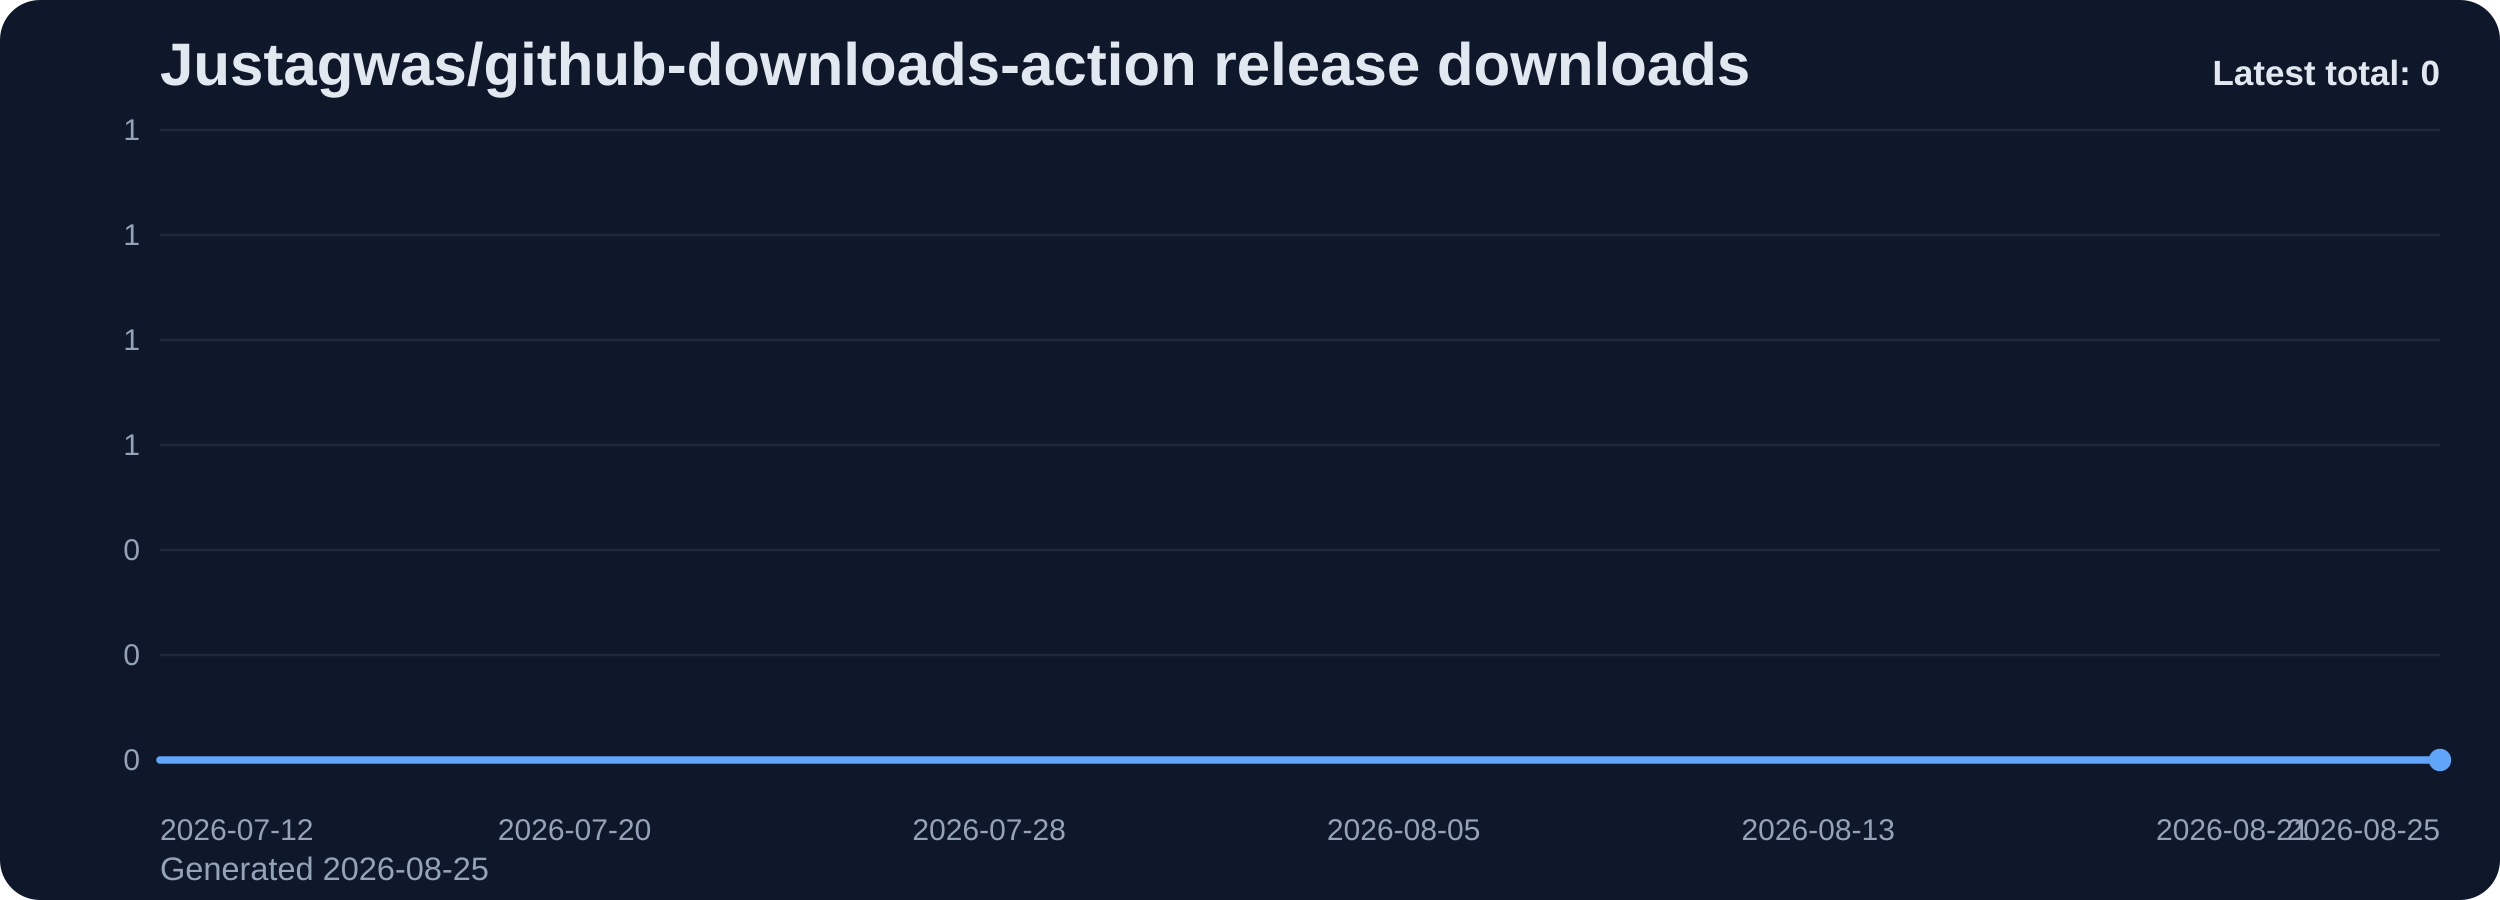
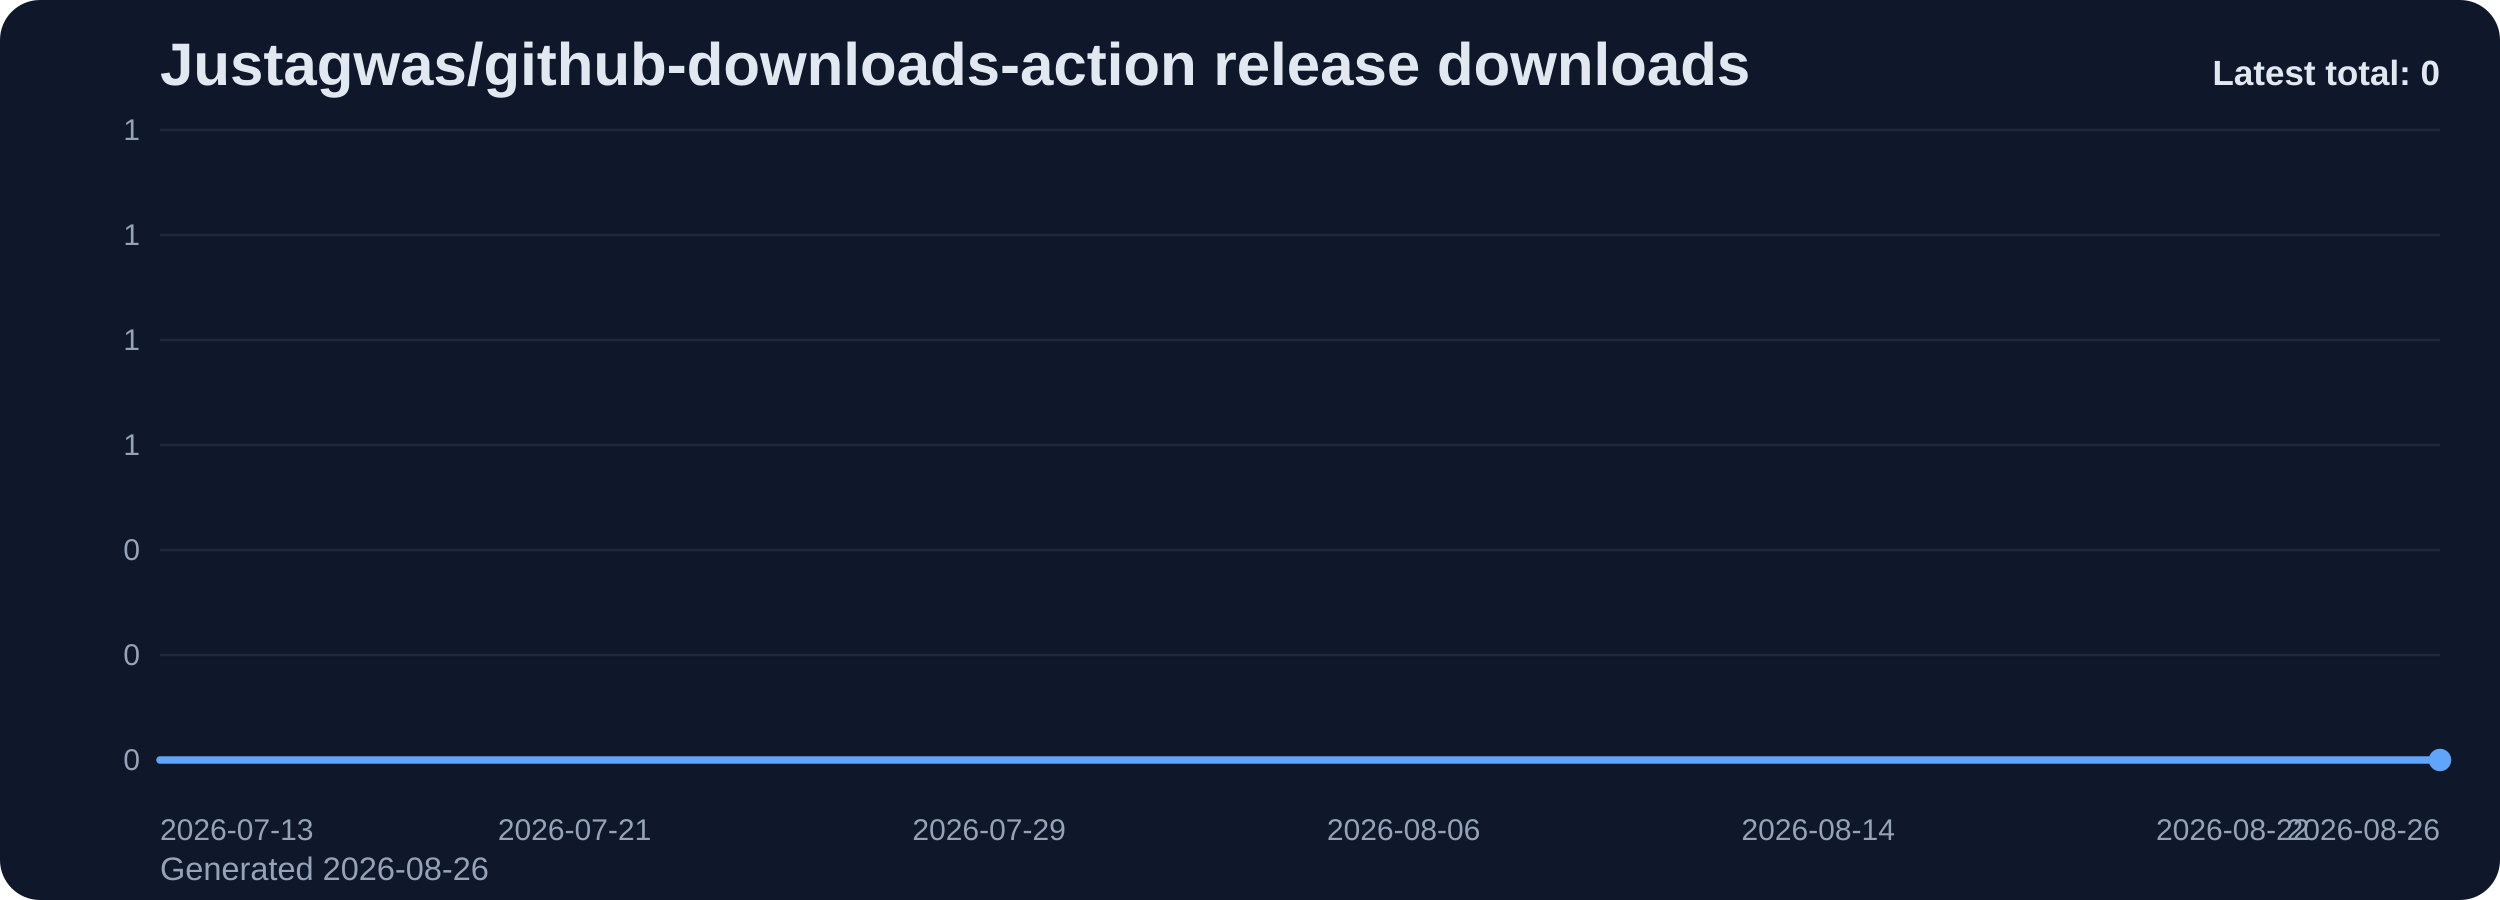
<svg xmlns="http://www.w3.org/2000/svg" viewBox="0 0 1000 360" role="img" aria-label="Justagwas/github-downloads-action release downloads chart">
  <defs>
    <linearGradient id="fill-total-trend-slate" x1="0" y1="0" x2="0" y2="1">
      <stop offset="0%" stop-color="#60a5fa" stop-opacity="0.32" />
      <stop offset="100%" stop-color="#60a5fa" stop-opacity="0.05" />
    </linearGradient>
    <style>
      .bg { fill: #0f172a; }
      .title { font: 700 24px Arial, sans-serif; fill: #e2e8f0; }
      .sub { font: 400 13px Arial, sans-serif; fill: #94a3b8; }
      .grid { stroke: #1e293b; stroke-width: 1; }
      .axis { font: 400 12px Arial, sans-serif; fill: #94a3b8; }
      .line { fill: none; stroke: #60a5fa; stroke-width: 3; stroke-linecap: round; stroke-linejoin: round; }
      .dot { fill: #60a5fa; }
      .value { font: 600 11px Arial, sans-serif; fill: #cbd5e1; }
      .latest { font: 700 14px Arial, sans-serif; fill: #e2e8f0; }
    </style>
  </defs>
  <rect class="bg" x="0" y="0" width="1000" height="360" rx="16" />
  <text class="title" x="64" y="34">Justagwas/github-downloads-action release downloads</text>
-   <text class="sub" x="64" y="352">Generated 2026-08-25</text>
+   <text class="sub" x="64" y="352">Generated 2026-08-26</text>
  <line x1="64" y1="52.00" x2="976" y2="52.00" class="grid" />
  <text x="56" y="56.00" text-anchor="end" class="axis">1</text>
  <line x1="64" y1="94.00" x2="976" y2="94.00" class="grid" />
  <text x="56" y="98.00" text-anchor="end" class="axis">1</text>
  <line x1="64" y1="136.00" x2="976" y2="136.00" class="grid" />
  <text x="56" y="140.00" text-anchor="end" class="axis">1</text>
  <line x1="64" y1="178.00" x2="976" y2="178.00" class="grid" />
  <text x="56" y="182.00" text-anchor="end" class="axis">1</text>
  <line x1="64" y1="220.00" x2="976" y2="220.00" class="grid" />
  <text x="56" y="224.00" text-anchor="end" class="axis">0</text>
  <line x1="64" y1="262.00" x2="976" y2="262.00" class="grid" />
  <text x="56" y="266.00" text-anchor="end" class="axis">0</text>
  <line x1="64" y1="304.00" x2="976" y2="304.00" class="grid" />
  <text x="56" y="308.00" text-anchor="end" class="axis">0</text>
  <path d="M 64.00 304 L 64.00 304.00 L 84.73 304.00 L 105.45 304.00 L 126.18 304.00 L 146.91 304.00 L 167.64 304.00 L 188.36 304.00 L 209.09 304.00 L 229.82 304.00 L 250.55 304.00 L 271.27 304.00 L 292.00 304.00 L 312.73 304.00 L 333.45 304.00 L 354.18 304.00 L 374.91 304.00 L 395.64 304.00 L 416.36 304.00 L 437.09 304.00 L 457.82 304.00 L 478.55 304.00 L 499.27 304.00 L 520.00 304.00 L 540.73 304.00 L 561.45 304.00 L 582.18 304.00 L 602.91 304.00 L 623.64 304.00 L 644.36 304.00 L 665.09 304.00 L 685.82 304.00 L 706.55 304.00 L 727.27 304.00 L 748.00 304.00 L 768.73 304.00 L 789.45 304.00 L 810.18 304.00 L 830.91 304.00 L 851.64 304.00 L 872.36 304.00 L 893.09 304.00 L 913.82 304.00 L 934.55 304.00 L 955.27 304.00 L 976.00 304.00 L 976.00 304 Z" fill="url(#fill-total-trend-slate)" />
  <polyline class="line" points="64.00,304.00 84.73,304.00 105.45,304.00 126.18,304.00 146.91,304.00 167.64,304.00 188.36,304.00 209.09,304.00 229.82,304.00 250.55,304.00 271.27,304.00 292.00,304.00 312.73,304.00 333.45,304.00 354.18,304.00 374.91,304.00 395.64,304.00 416.36,304.00 437.09,304.00 457.82,304.00 478.55,304.00 499.27,304.00 520.00,304.00 540.73,304.00 561.45,304.00 582.18,304.00 602.91,304.00 623.64,304.00 644.36,304.00 665.09,304.00 685.82,304.00 706.55,304.00 727.27,304.00 748.00,304.00 768.73,304.00 789.45,304.00 810.18,304.00 830.91,304.00 851.64,304.00 872.36,304.00 893.09,304.00 913.82,304.00 934.55,304.00 955.27,304.00 976.00,304.00" />
  <circle class="dot" cx="976.00" cy="304.00" r="4.5" />
-   <text class="axis" x="64.00" y="336" text-anchor="start">2026-07-12</text>
-   <text class="axis" x="229.82" y="336" text-anchor="middle">2026-07-20</text>
-   <text class="axis" x="395.64" y="336" text-anchor="middle">2026-07-28</text>
-   <text class="axis" x="561.45" y="336" text-anchor="middle">2026-08-05</text>
-   <text class="axis" x="727.27" y="336" text-anchor="middle">2026-08-13</text>
-   <text class="axis" x="893.09" y="336" text-anchor="middle">2026-08-21</text>
-   <text class="axis" x="976.00" y="336" text-anchor="end">2026-08-25</text>
+   <text class="axis" x="64.00" y="336" text-anchor="start">2026-07-13</text>
+   <text class="axis" x="229.82" y="336" text-anchor="middle">2026-07-21</text>
+   <text class="axis" x="395.64" y="336" text-anchor="middle">2026-07-29</text>
+   <text class="axis" x="561.45" y="336" text-anchor="middle">2026-08-06</text>
+   <text class="axis" x="727.27" y="336" text-anchor="middle">2026-08-14</text>
+   <text class="axis" x="893.09" y="336" text-anchor="middle">2026-08-22</text>
+   <text class="axis" x="976.00" y="336" text-anchor="end">2026-08-26</text>
  <text class="latest" x="976" y="34" text-anchor="end">Latest total: 0</text>
</svg>
